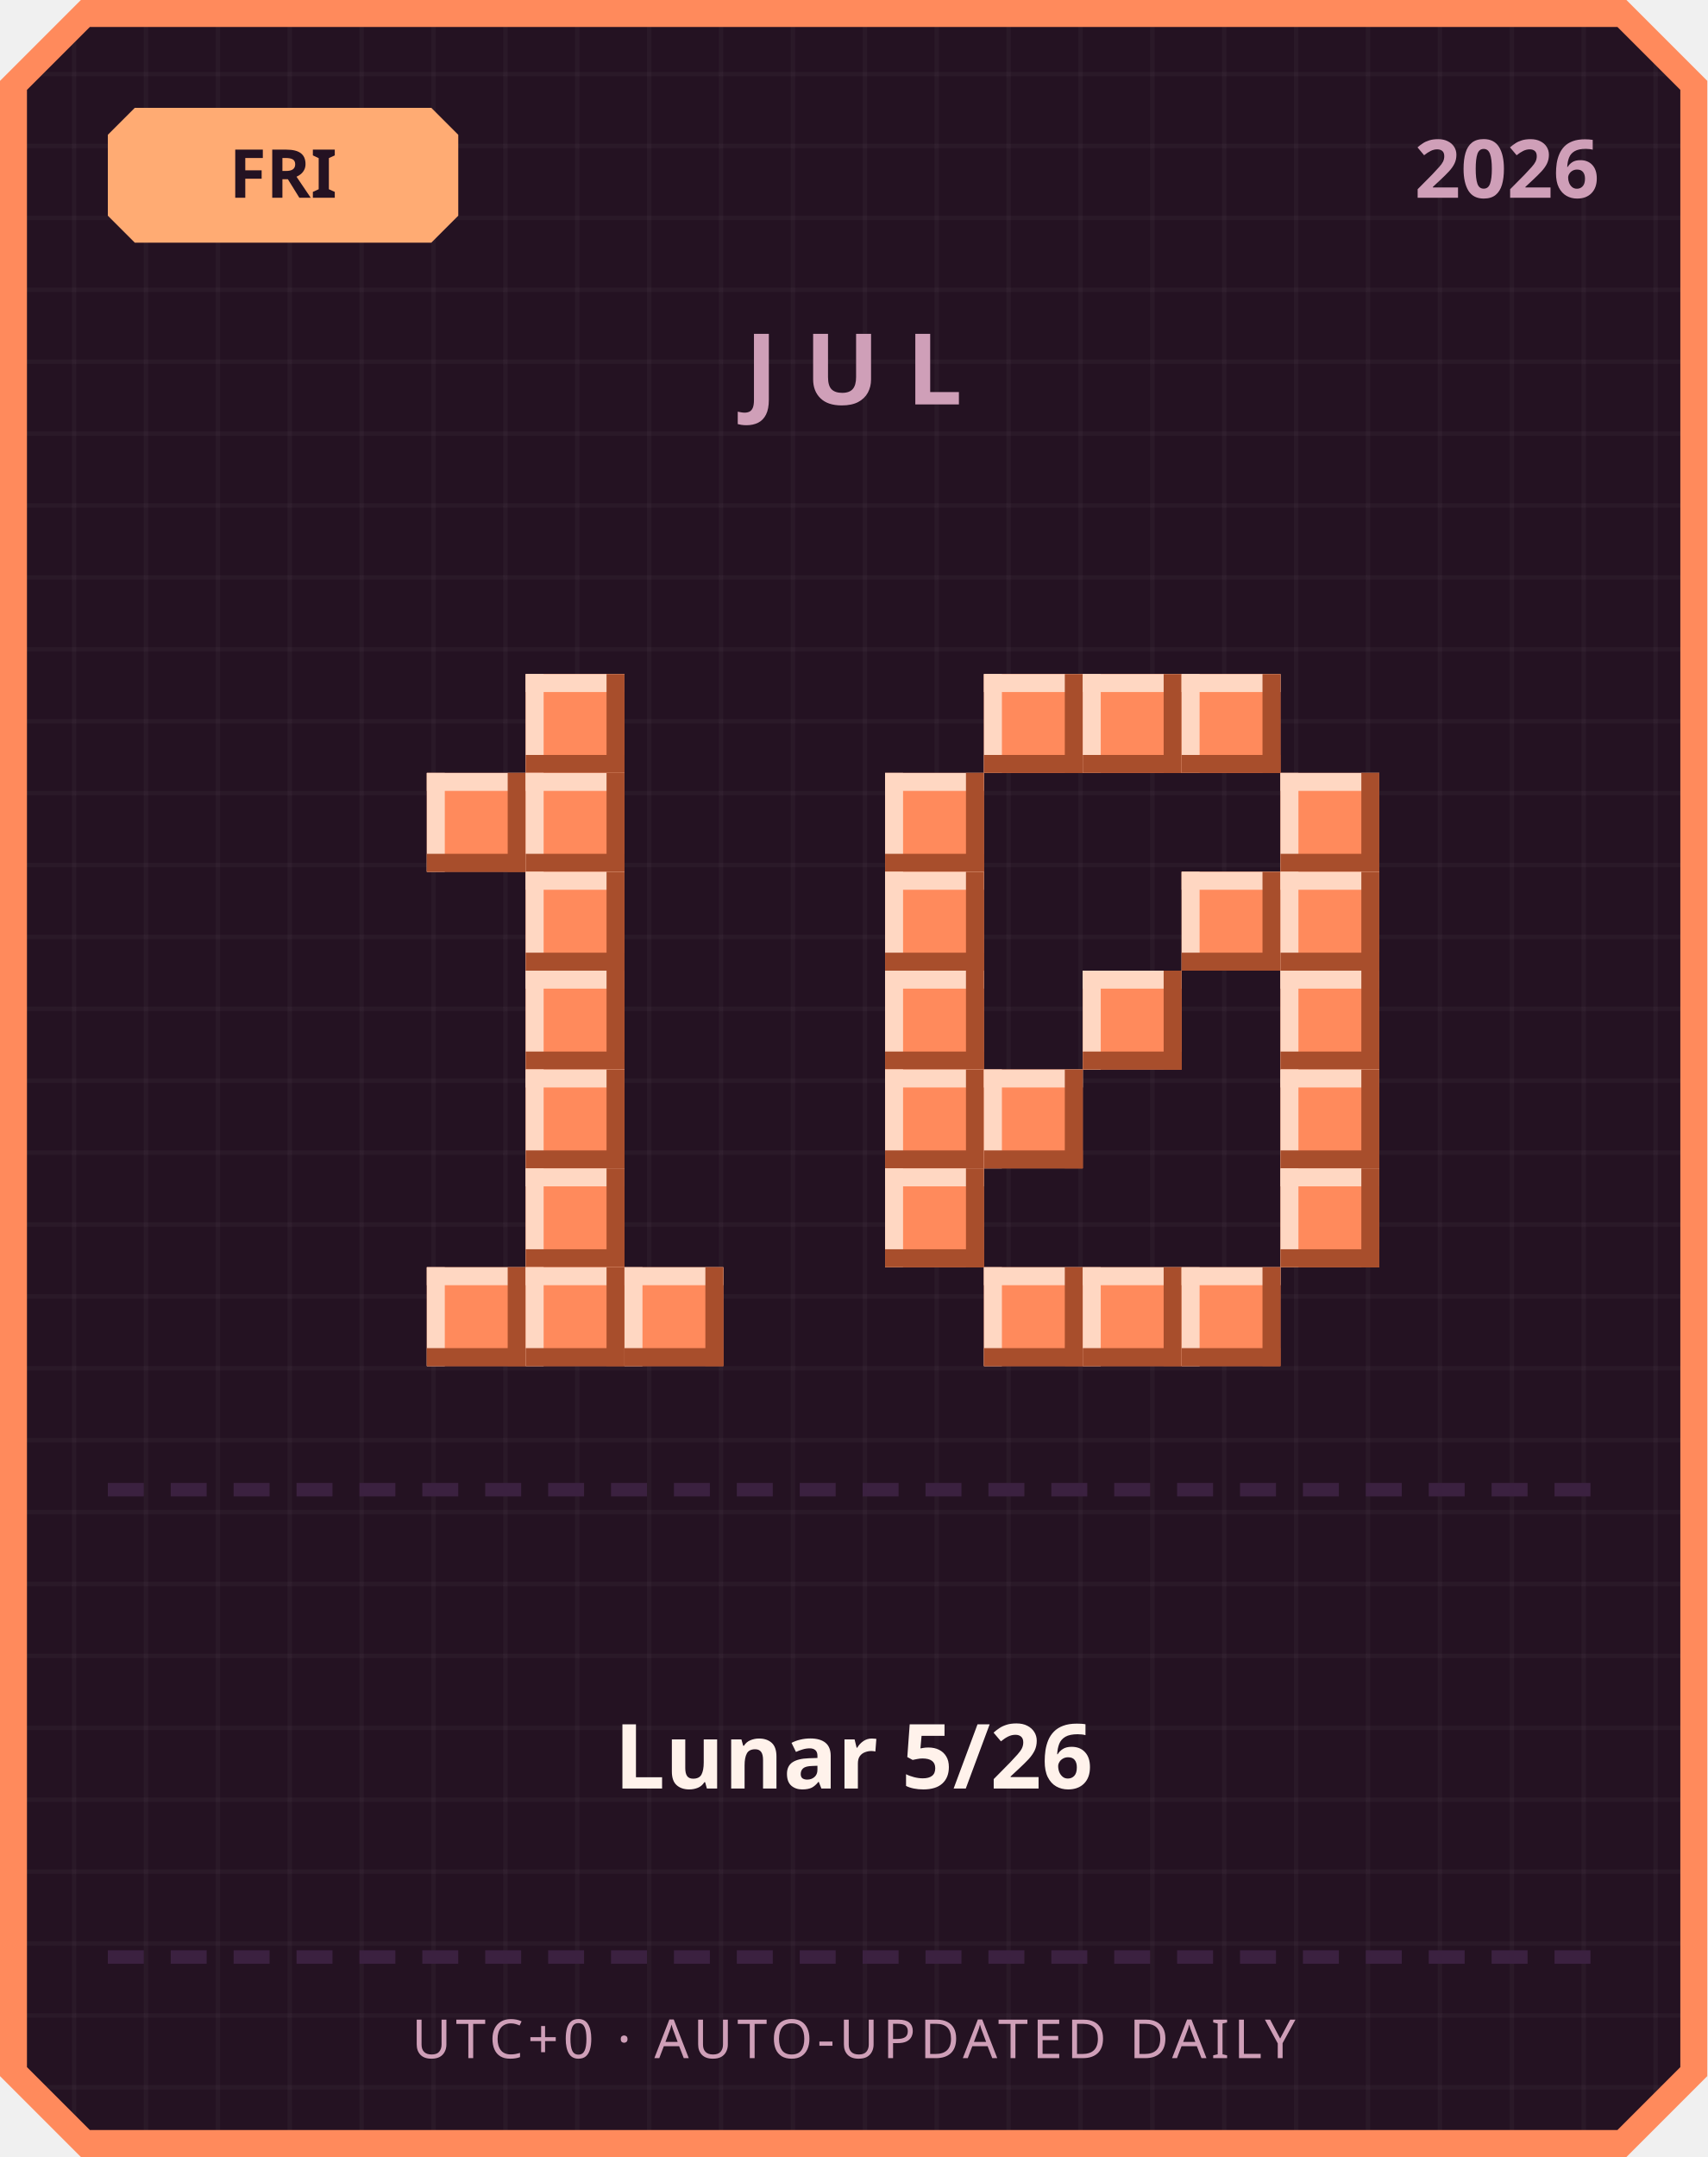
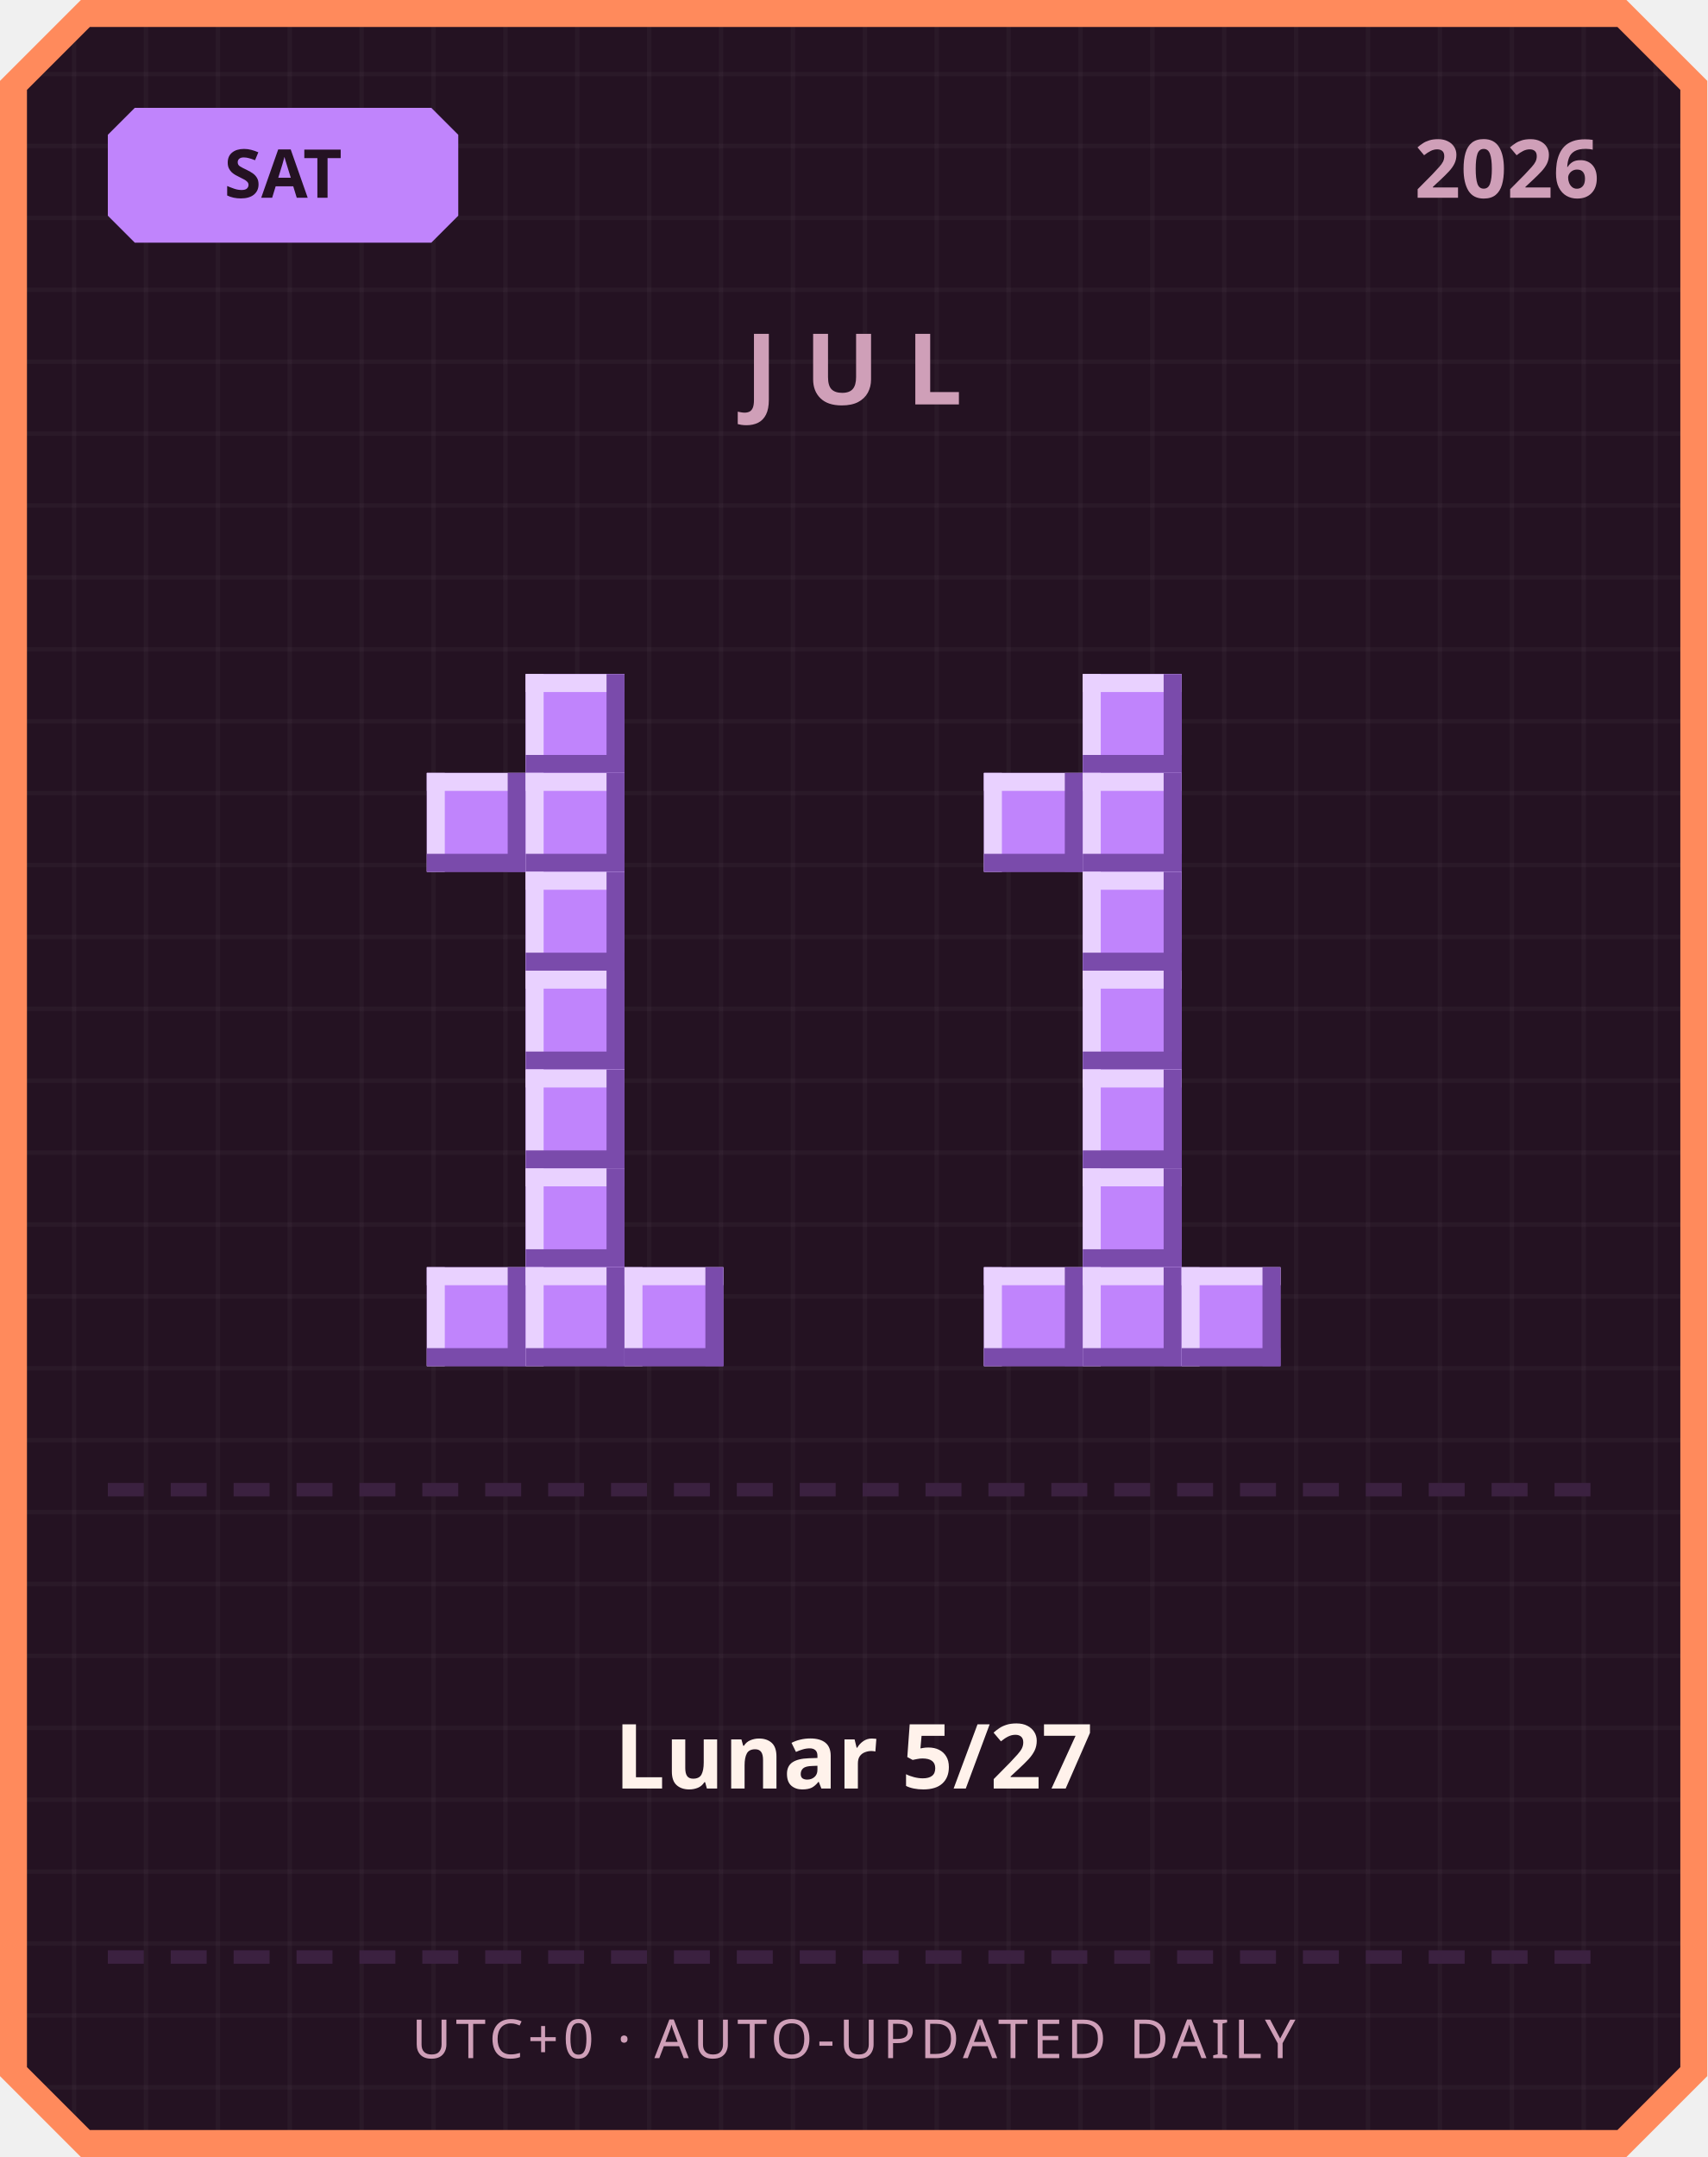
<svg xmlns="http://www.w3.org/2000/svg" width="380" height="480" viewBox="0 0 380 480">
  <defs>
    <pattern id="grid" width="16" height="16" patternUnits="userSpaceOnUse">
      <rect width="16" height="16" fill="#241222" />
      <rect width="1" height="16" fill="#ffffff" opacity="0.03" />
      <rect width="16" height="1" fill="#ffffff" opacity="0.03" />
    </pattern>
  </defs>
  <path d="M 18,0 L 362,0 L 380,18 L 380,462 L 362,480 L 18,480 L 0,462 L 0,18 Z" fill="#ff8a5c" />
  <path d="M 20,6 L 360,6 L 374,20 L 374,460 L 360,474 L 20,474 L 6,460 L 6,20 Z" fill="url(#grid)" />
-   <path d="M 30,24 L 96,24 L 102,30 L 102,48 L 96,54 L 30,54 L 24,48 L 24,30 Z" fill="#ffab73" />
-   <text x="63" y="44" text-anchor="middle" font-family="'Segoe UI', sans-serif" font-size="15" font-weight="700" fill="#241222">FRI</text>
+   <path d="M 30,24 L 96,24 L 102,30 L 102,48 L 96,54 L 30,54 L 24,48 L 24,30 Z" fill="#c084fc" />
+   <text x="63" y="44" text-anchor="middle" font-family="'Segoe UI', sans-serif" font-size="15" font-weight="700" fill="#241222">SAT</text>
  <text x="356" y="44" text-anchor="end" font-family="'Segoe UI', sans-serif" font-size="18" font-weight="700" fill="#cf9fb8">2026</text>
  <text x="190" y="90" text-anchor="middle" font-family="'Segoe UI', sans-serif" font-size="22" font-weight="700" letter-spacing="6" fill="#cf9fb8">JUL</text>
-   <rect x="117" y="150" width="22" height="22" fill="#ff8a5c" />
-   <rect x="117" y="150" width="22" height="4" fill="#ffd7c2" />
-   <rect x="117" y="150" width="4" height="22" fill="#ffd7c2" />
-   <rect x="117" y="168" width="22" height="4" fill="#a84e2c" />
-   <rect x="135" y="150" width="4" height="22" fill="#a84e2c" />
-   <rect x="95" y="172" width="22" height="22" fill="#ff8a5c" />
-   <rect x="95" y="172" width="22" height="4" fill="#ffd7c2" />
-   <rect x="95" y="172" width="4" height="22" fill="#ffd7c2" />
-   <rect x="95" y="190" width="22" height="4" fill="#a84e2c" />
-   <rect x="113" y="172" width="4" height="22" fill="#a84e2c" />
-   <rect x="117" y="172" width="22" height="22" fill="#ff8a5c" />
-   <rect x="117" y="172" width="22" height="4" fill="#ffd7c2" />
-   <rect x="117" y="172" width="4" height="22" fill="#ffd7c2" />
-   <rect x="117" y="190" width="22" height="4" fill="#a84e2c" />
-   <rect x="135" y="172" width="4" height="22" fill="#a84e2c" />
-   <rect x="117" y="194" width="22" height="22" fill="#ff8a5c" />
-   <rect x="117" y="194" width="22" height="4" fill="#ffd7c2" />
-   <rect x="117" y="194" width="4" height="22" fill="#ffd7c2" />
-   <rect x="117" y="212" width="22" height="4" fill="#a84e2c" />
-   <rect x="135" y="194" width="4" height="22" fill="#a84e2c" />
-   <rect x="117" y="216" width="22" height="22" fill="#ff8a5c" />
-   <rect x="117" y="216" width="22" height="4" fill="#ffd7c2" />
-   <rect x="117" y="216" width="4" height="22" fill="#ffd7c2" />
-   <rect x="117" y="234" width="22" height="4" fill="#a84e2c" />
-   <rect x="135" y="216" width="4" height="22" fill="#a84e2c" />
-   <rect x="117" y="238" width="22" height="22" fill="#ff8a5c" />
-   <rect x="117" y="238" width="22" height="4" fill="#ffd7c2" />
-   <rect x="117" y="238" width="4" height="22" fill="#ffd7c2" />
-   <rect x="117" y="256" width="22" height="4" fill="#a84e2c" />
-   <rect x="135" y="238" width="4" height="22" fill="#a84e2c" />
-   <rect x="117" y="260" width="22" height="22" fill="#ff8a5c" />
-   <rect x="117" y="260" width="22" height="4" fill="#ffd7c2" />
-   <rect x="117" y="260" width="4" height="22" fill="#ffd7c2" />
-   <rect x="117" y="278" width="22" height="4" fill="#a84e2c" />
-   <rect x="135" y="260" width="4" height="22" fill="#a84e2c" />
-   <rect x="95" y="282" width="22" height="22" fill="#ff8a5c" />
-   <rect x="95" y="282" width="22" height="4" fill="#ffd7c2" />
-   <rect x="95" y="282" width="4" height="22" fill="#ffd7c2" />
-   <rect x="95" y="300" width="22" height="4" fill="#a84e2c" />
-   <rect x="113" y="282" width="4" height="22" fill="#a84e2c" />
-   <rect x="117" y="282" width="22" height="22" fill="#ff8a5c" />
-   <rect x="117" y="282" width="22" height="4" fill="#ffd7c2" />
-   <rect x="117" y="282" width="4" height="22" fill="#ffd7c2" />
-   <rect x="117" y="300" width="22" height="4" fill="#a84e2c" />
-   <rect x="135" y="282" width="4" height="22" fill="#a84e2c" />
-   <rect x="139" y="282" width="22" height="22" fill="#ff8a5c" />
-   <rect x="139" y="282" width="22" height="4" fill="#ffd7c2" />
-   <rect x="139" y="282" width="4" height="22" fill="#ffd7c2" />
-   <rect x="139" y="300" width="22" height="4" fill="#a84e2c" />
-   <rect x="157" y="282" width="4" height="22" fill="#a84e2c" />
-   <rect x="219" y="150" width="22" height="22" fill="#ff8a5c" />
-   <rect x="219" y="150" width="22" height="4" fill="#ffd7c2" />
-   <rect x="219" y="150" width="4" height="22" fill="#ffd7c2" />
-   <rect x="219" y="168" width="22" height="4" fill="#a84e2c" />
-   <rect x="237" y="150" width="4" height="22" fill="#a84e2c" />
-   <rect x="241" y="150" width="22" height="22" fill="#ff8a5c" />
-   <rect x="241" y="150" width="22" height="4" fill="#ffd7c2" />
-   <rect x="241" y="150" width="4" height="22" fill="#ffd7c2" />
-   <rect x="241" y="168" width="22" height="4" fill="#a84e2c" />
-   <rect x="259" y="150" width="4" height="22" fill="#a84e2c" />
-   <rect x="263" y="150" width="22" height="22" fill="#ff8a5c" />
-   <rect x="263" y="150" width="22" height="4" fill="#ffd7c2" />
-   <rect x="263" y="150" width="4" height="22" fill="#ffd7c2" />
-   <rect x="263" y="168" width="22" height="4" fill="#a84e2c" />
-   <rect x="281" y="150" width="4" height="22" fill="#a84e2c" />
-   <rect x="197" y="172" width="22" height="22" fill="#ff8a5c" />
-   <rect x="197" y="172" width="22" height="4" fill="#ffd7c2" />
-   <rect x="197" y="172" width="4" height="22" fill="#ffd7c2" />
-   <rect x="197" y="190" width="22" height="4" fill="#a84e2c" />
-   <rect x="215" y="172" width="4" height="22" fill="#a84e2c" />
-   <rect x="285" y="172" width="22" height="22" fill="#ff8a5c" />
-   <rect x="285" y="172" width="22" height="4" fill="#ffd7c2" />
-   <rect x="285" y="172" width="4" height="22" fill="#ffd7c2" />
-   <rect x="285" y="190" width="22" height="4" fill="#a84e2c" />
-   <rect x="303" y="172" width="4" height="22" fill="#a84e2c" />
-   <rect x="197" y="194" width="22" height="22" fill="#ff8a5c" />
-   <rect x="197" y="194" width="22" height="4" fill="#ffd7c2" />
-   <rect x="197" y="194" width="4" height="22" fill="#ffd7c2" />
-   <rect x="197" y="212" width="22" height="4" fill="#a84e2c" />
-   <rect x="215" y="194" width="4" height="22" fill="#a84e2c" />
-   <rect x="263" y="194" width="22" height="22" fill="#ff8a5c" />
-   <rect x="263" y="194" width="22" height="4" fill="#ffd7c2" />
-   <rect x="263" y="194" width="4" height="22" fill="#ffd7c2" />
-   <rect x="263" y="212" width="22" height="4" fill="#a84e2c" />
-   <rect x="281" y="194" width="4" height="22" fill="#a84e2c" />
-   <rect x="285" y="194" width="22" height="22" fill="#ff8a5c" />
-   <rect x="285" y="194" width="22" height="4" fill="#ffd7c2" />
-   <rect x="285" y="194" width="4" height="22" fill="#ffd7c2" />
-   <rect x="285" y="212" width="22" height="4" fill="#a84e2c" />
-   <rect x="303" y="194" width="4" height="22" fill="#a84e2c" />
-   <rect x="197" y="216" width="22" height="22" fill="#ff8a5c" />
-   <rect x="197" y="216" width="22" height="4" fill="#ffd7c2" />
-   <rect x="197" y="216" width="4" height="22" fill="#ffd7c2" />
-   <rect x="197" y="234" width="22" height="4" fill="#a84e2c" />
-   <rect x="215" y="216" width="4" height="22" fill="#a84e2c" />
-   <rect x="241" y="216" width="22" height="22" fill="#ff8a5c" />
-   <rect x="241" y="216" width="22" height="4" fill="#ffd7c2" />
-   <rect x="241" y="216" width="4" height="22" fill="#ffd7c2" />
-   <rect x="241" y="234" width="22" height="4" fill="#a84e2c" />
-   <rect x="259" y="216" width="4" height="22" fill="#a84e2c" />
-   <rect x="285" y="216" width="22" height="22" fill="#ff8a5c" />
-   <rect x="285" y="216" width="22" height="4" fill="#ffd7c2" />
-   <rect x="285" y="216" width="4" height="22" fill="#ffd7c2" />
-   <rect x="285" y="234" width="22" height="4" fill="#a84e2c" />
-   <rect x="303" y="216" width="4" height="22" fill="#a84e2c" />
-   <rect x="197" y="238" width="22" height="22" fill="#ff8a5c" />
-   <rect x="197" y="238" width="22" height="4" fill="#ffd7c2" />
-   <rect x="197" y="238" width="4" height="22" fill="#ffd7c2" />
-   <rect x="197" y="256" width="22" height="4" fill="#a84e2c" />
-   <rect x="215" y="238" width="4" height="22" fill="#a84e2c" />
-   <rect x="219" y="238" width="22" height="22" fill="#ff8a5c" />
-   <rect x="219" y="238" width="22" height="4" fill="#ffd7c2" />
-   <rect x="219" y="238" width="4" height="22" fill="#ffd7c2" />
-   <rect x="219" y="256" width="22" height="4" fill="#a84e2c" />
-   <rect x="237" y="238" width="4" height="22" fill="#a84e2c" />
-   <rect x="285" y="238" width="22" height="22" fill="#ff8a5c" />
-   <rect x="285" y="238" width="22" height="4" fill="#ffd7c2" />
-   <rect x="285" y="238" width="4" height="22" fill="#ffd7c2" />
-   <rect x="285" y="256" width="22" height="4" fill="#a84e2c" />
-   <rect x="303" y="238" width="4" height="22" fill="#a84e2c" />
-   <rect x="197" y="260" width="22" height="22" fill="#ff8a5c" />
-   <rect x="197" y="260" width="22" height="4" fill="#ffd7c2" />
-   <rect x="197" y="260" width="4" height="22" fill="#ffd7c2" />
-   <rect x="197" y="278" width="22" height="4" fill="#a84e2c" />
-   <rect x="215" y="260" width="4" height="22" fill="#a84e2c" />
-   <rect x="285" y="260" width="22" height="22" fill="#ff8a5c" />
-   <rect x="285" y="260" width="22" height="4" fill="#ffd7c2" />
-   <rect x="285" y="260" width="4" height="22" fill="#ffd7c2" />
-   <rect x="285" y="278" width="22" height="4" fill="#a84e2c" />
-   <rect x="303" y="260" width="4" height="22" fill="#a84e2c" />
-   <rect x="219" y="282" width="22" height="22" fill="#ff8a5c" />
-   <rect x="219" y="282" width="22" height="4" fill="#ffd7c2" />
-   <rect x="219" y="282" width="4" height="22" fill="#ffd7c2" />
-   <rect x="219" y="300" width="22" height="4" fill="#a84e2c" />
-   <rect x="237" y="282" width="4" height="22" fill="#a84e2c" />
-   <rect x="241" y="282" width="22" height="22" fill="#ff8a5c" />
-   <rect x="241" y="282" width="22" height="4" fill="#ffd7c2" />
-   <rect x="241" y="282" width="4" height="22" fill="#ffd7c2" />
-   <rect x="241" y="300" width="22" height="4" fill="#a84e2c" />
-   <rect x="259" y="282" width="4" height="22" fill="#a84e2c" />
-   <rect x="263" y="282" width="22" height="22" fill="#ff8a5c" />
-   <rect x="263" y="282" width="22" height="4" fill="#ffd7c2" />
-   <rect x="263" y="282" width="4" height="22" fill="#ffd7c2" />
-   <rect x="263" y="300" width="22" height="4" fill="#a84e2c" />
-   <rect x="281" y="282" width="4" height="22" fill="#a84e2c" />
+   <rect x="117" y="150" width="22" height="22" fill="#c084fc" />
+   <rect x="117" y="150" width="22" height="4" fill="#e9d1ff" />
+   <rect x="117" y="150" width="4" height="22" fill="#e9d1ff" />
+   <rect x="117" y="168" width="22" height="4" fill="#7a4bab" />
+   <rect x="135" y="150" width="4" height="22" fill="#7a4bab" />
+   <rect x="95" y="172" width="22" height="22" fill="#c084fc" />
+   <rect x="95" y="172" width="22" height="4" fill="#e9d1ff" />
+   <rect x="95" y="172" width="4" height="22" fill="#e9d1ff" />
+   <rect x="95" y="190" width="22" height="4" fill="#7a4bab" />
+   <rect x="113" y="172" width="4" height="22" fill="#7a4bab" />
+   <rect x="117" y="172" width="22" height="22" fill="#c084fc" />
+   <rect x="117" y="172" width="22" height="4" fill="#e9d1ff" />
+   <rect x="117" y="172" width="4" height="22" fill="#e9d1ff" />
+   <rect x="117" y="190" width="22" height="4" fill="#7a4bab" />
+   <rect x="135" y="172" width="4" height="22" fill="#7a4bab" />
+   <rect x="117" y="194" width="22" height="22" fill="#c084fc" />
+   <rect x="117" y="194" width="22" height="4" fill="#e9d1ff" />
+   <rect x="117" y="194" width="4" height="22" fill="#e9d1ff" />
+   <rect x="117" y="212" width="22" height="4" fill="#7a4bab" />
+   <rect x="135" y="194" width="4" height="22" fill="#7a4bab" />
+   <rect x="117" y="216" width="22" height="22" fill="#c084fc" />
+   <rect x="117" y="216" width="22" height="4" fill="#e9d1ff" />
+   <rect x="117" y="216" width="4" height="22" fill="#e9d1ff" />
+   <rect x="117" y="234" width="22" height="4" fill="#7a4bab" />
+   <rect x="135" y="216" width="4" height="22" fill="#7a4bab" />
+   <rect x="117" y="238" width="22" height="22" fill="#c084fc" />
+   <rect x="117" y="238" width="22" height="4" fill="#e9d1ff" />
+   <rect x="117" y="238" width="4" height="22" fill="#e9d1ff" />
+   <rect x="117" y="256" width="22" height="4" fill="#7a4bab" />
+   <rect x="135" y="238" width="4" height="22" fill="#7a4bab" />
+   <rect x="117" y="260" width="22" height="22" fill="#c084fc" />
+   <rect x="117" y="260" width="22" height="4" fill="#e9d1ff" />
+   <rect x="117" y="260" width="4" height="22" fill="#e9d1ff" />
+   <rect x="117" y="278" width="22" height="4" fill="#7a4bab" />
+   <rect x="135" y="260" width="4" height="22" fill="#7a4bab" />
+   <rect x="95" y="282" width="22" height="22" fill="#c084fc" />
+   <rect x="95" y="282" width="22" height="4" fill="#e9d1ff" />
+   <rect x="95" y="282" width="4" height="22" fill="#e9d1ff" />
+   <rect x="95" y="300" width="22" height="4" fill="#7a4bab" />
+   <rect x="113" y="282" width="4" height="22" fill="#7a4bab" />
+   <rect x="117" y="282" width="22" height="22" fill="#c084fc" />
+   <rect x="117" y="282" width="22" height="4" fill="#e9d1ff" />
+   <rect x="117" y="282" width="4" height="22" fill="#e9d1ff" />
+   <rect x="117" y="300" width="22" height="4" fill="#7a4bab" />
+   <rect x="135" y="282" width="4" height="22" fill="#7a4bab" />
+   <rect x="139" y="282" width="22" height="22" fill="#c084fc" />
+   <rect x="139" y="282" width="22" height="4" fill="#e9d1ff" />
+   <rect x="139" y="282" width="4" height="22" fill="#e9d1ff" />
+   <rect x="139" y="300" width="22" height="4" fill="#7a4bab" />
+   <rect x="157" y="282" width="4" height="22" fill="#7a4bab" />
+   <rect x="241" y="150" width="22" height="22" fill="#c084fc" />
+   <rect x="241" y="150" width="22" height="4" fill="#e9d1ff" />
+   <rect x="241" y="150" width="4" height="22" fill="#e9d1ff" />
+   <rect x="241" y="168" width="22" height="4" fill="#7a4bab" />
+   <rect x="259" y="150" width="4" height="22" fill="#7a4bab" />
+   <rect x="219" y="172" width="22" height="22" fill="#c084fc" />
+   <rect x="219" y="172" width="22" height="4" fill="#e9d1ff" />
+   <rect x="219" y="172" width="4" height="22" fill="#e9d1ff" />
+   <rect x="219" y="190" width="22" height="4" fill="#7a4bab" />
+   <rect x="237" y="172" width="4" height="22" fill="#7a4bab" />
+   <rect x="241" y="172" width="22" height="22" fill="#c084fc" />
+   <rect x="241" y="172" width="22" height="4" fill="#e9d1ff" />
+   <rect x="241" y="172" width="4" height="22" fill="#e9d1ff" />
+   <rect x="241" y="190" width="22" height="4" fill="#7a4bab" />
+   <rect x="259" y="172" width="4" height="22" fill="#7a4bab" />
+   <rect x="241" y="194" width="22" height="22" fill="#c084fc" />
+   <rect x="241" y="194" width="22" height="4" fill="#e9d1ff" />
+   <rect x="241" y="194" width="4" height="22" fill="#e9d1ff" />
+   <rect x="241" y="212" width="22" height="4" fill="#7a4bab" />
+   <rect x="259" y="194" width="4" height="22" fill="#7a4bab" />
+   <rect x="241" y="216" width="22" height="22" fill="#c084fc" />
+   <rect x="241" y="216" width="22" height="4" fill="#e9d1ff" />
+   <rect x="241" y="216" width="4" height="22" fill="#e9d1ff" />
+   <rect x="241" y="234" width="22" height="4" fill="#7a4bab" />
+   <rect x="259" y="216" width="4" height="22" fill="#7a4bab" />
+   <rect x="241" y="238" width="22" height="22" fill="#c084fc" />
+   <rect x="241" y="238" width="22" height="4" fill="#e9d1ff" />
+   <rect x="241" y="238" width="4" height="22" fill="#e9d1ff" />
+   <rect x="241" y="256" width="22" height="4" fill="#7a4bab" />
+   <rect x="259" y="238" width="4" height="22" fill="#7a4bab" />
+   <rect x="241" y="260" width="22" height="22" fill="#c084fc" />
+   <rect x="241" y="260" width="22" height="4" fill="#e9d1ff" />
+   <rect x="241" y="260" width="4" height="22" fill="#e9d1ff" />
+   <rect x="241" y="278" width="22" height="4" fill="#7a4bab" />
+   <rect x="259" y="260" width="4" height="22" fill="#7a4bab" />
+   <rect x="219" y="282" width="22" height="22" fill="#c084fc" />
+   <rect x="219" y="282" width="22" height="4" fill="#e9d1ff" />
+   <rect x="219" y="282" width="4" height="22" fill="#e9d1ff" />
+   <rect x="219" y="300" width="22" height="4" fill="#7a4bab" />
+   <rect x="237" y="282" width="4" height="22" fill="#7a4bab" />
+   <rect x="241" y="282" width="22" height="22" fill="#c084fc" />
+   <rect x="241" y="282" width="22" height="4" fill="#e9d1ff" />
+   <rect x="241" y="282" width="4" height="22" fill="#e9d1ff" />
+   <rect x="241" y="300" width="22" height="4" fill="#7a4bab" />
+   <rect x="259" y="282" width="4" height="22" fill="#7a4bab" />
+   <rect x="263" y="282" width="22" height="22" fill="#c084fc" />
+   <rect x="263" y="282" width="22" height="4" fill="#e9d1ff" />
+   <rect x="263" y="282" width="4" height="22" fill="#e9d1ff" />
+   <rect x="263" y="300" width="22" height="4" fill="#7a4bab" />
+   <rect x="281" y="282" width="4" height="22" fill="#7a4bab" />
  <rect x="24" y="330" width="8" height="3" fill="#3b2140" />
  <rect x="38" y="330" width="8" height="3" fill="#3b2140" />
  <rect x="52" y="330" width="8" height="3" fill="#3b2140" />
  <rect x="66" y="330" width="8" height="3" fill="#3b2140" />
  <rect x="80" y="330" width="8" height="3" fill="#3b2140" />
  <rect x="94" y="330" width="8" height="3" fill="#3b2140" />
  <rect x="108" y="330" width="8" height="3" fill="#3b2140" />
  <rect x="122" y="330" width="8" height="3" fill="#3b2140" />
  <rect x="136" y="330" width="8" height="3" fill="#3b2140" />
  <rect x="150" y="330" width="8" height="3" fill="#3b2140" />
  <rect x="164" y="330" width="8" height="3" fill="#3b2140" />
  <rect x="178" y="330" width="8" height="3" fill="#3b2140" />
  <rect x="192" y="330" width="8" height="3" fill="#3b2140" />
  <rect x="206" y="330" width="8" height="3" fill="#3b2140" />
  <rect x="220" y="330" width="8" height="3" fill="#3b2140" />
  <rect x="234" y="330" width="8" height="3" fill="#3b2140" />
  <rect x="248" y="330" width="8" height="3" fill="#3b2140" />
  <rect x="262" y="330" width="8" height="3" fill="#3b2140" />
  <rect x="276" y="330" width="8" height="3" fill="#3b2140" />
  <rect x="290" y="330" width="8" height="3" fill="#3b2140" />
  <rect x="304" y="330" width="8" height="3" fill="#3b2140" />
  <rect x="318" y="330" width="8" height="3" fill="#3b2140" />
  <rect x="332" y="330" width="8" height="3" fill="#3b2140" />
  <rect x="346" y="330" width="8" height="3" fill="#3b2140" />
-   <text x="190" y="398" text-anchor="middle" font-family="'Segoe UI', 'Microsoft JhengHei', sans-serif" font-size="20" font-weight="700" fill="#fff2eb">Lunar 5/26</text>
+   <text x="190" y="398" text-anchor="middle" font-family="'Segoe UI', 'Microsoft JhengHei', sans-serif" font-size="20" font-weight="700" fill="#fff2eb">Lunar 5/27</text>
  <rect x="24" y="434" width="8" height="3" fill="#3b2140" />
  <rect x="38" y="434" width="8" height="3" fill="#3b2140" />
  <rect x="52" y="434" width="8" height="3" fill="#3b2140" />
  <rect x="66" y="434" width="8" height="3" fill="#3b2140" />
  <rect x="80" y="434" width="8" height="3" fill="#3b2140" />
  <rect x="94" y="434" width="8" height="3" fill="#3b2140" />
  <rect x="108" y="434" width="8" height="3" fill="#3b2140" />
  <rect x="122" y="434" width="8" height="3" fill="#3b2140" />
  <rect x="136" y="434" width="8" height="3" fill="#3b2140" />
  <rect x="150" y="434" width="8" height="3" fill="#3b2140" />
  <rect x="164" y="434" width="8" height="3" fill="#3b2140" />
  <rect x="178" y="434" width="8" height="3" fill="#3b2140" />
  <rect x="192" y="434" width="8" height="3" fill="#3b2140" />
  <rect x="206" y="434" width="8" height="3" fill="#3b2140" />
  <rect x="220" y="434" width="8" height="3" fill="#3b2140" />
  <rect x="234" y="434" width="8" height="3" fill="#3b2140" />
  <rect x="248" y="434" width="8" height="3" fill="#3b2140" />
  <rect x="262" y="434" width="8" height="3" fill="#3b2140" />
  <rect x="276" y="434" width="8" height="3" fill="#3b2140" />
  <rect x="290" y="434" width="8" height="3" fill="#3b2140" />
  <rect x="304" y="434" width="8" height="3" fill="#3b2140" />
  <rect x="318" y="434" width="8" height="3" fill="#3b2140" />
  <rect x="332" y="434" width="8" height="3" fill="#3b2140" />
  <rect x="346" y="434" width="8" height="3" fill="#3b2140" />
  <text x="190" y="458" text-anchor="middle" font-family="'Segoe UI', sans-serif" font-size="12" letter-spacing="1" fill="#cf9fb8">UTC+0 · AUTO-UPDATED DAILY</text>
</svg>
